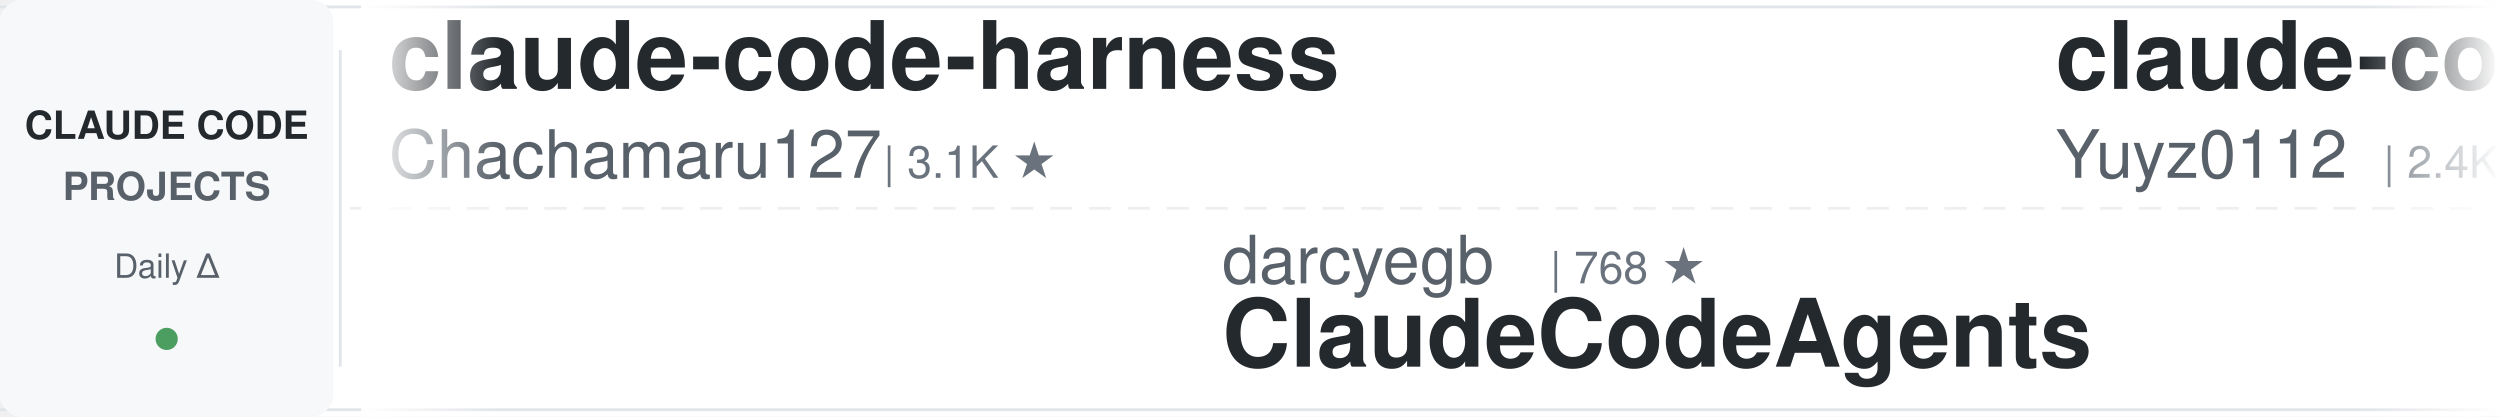
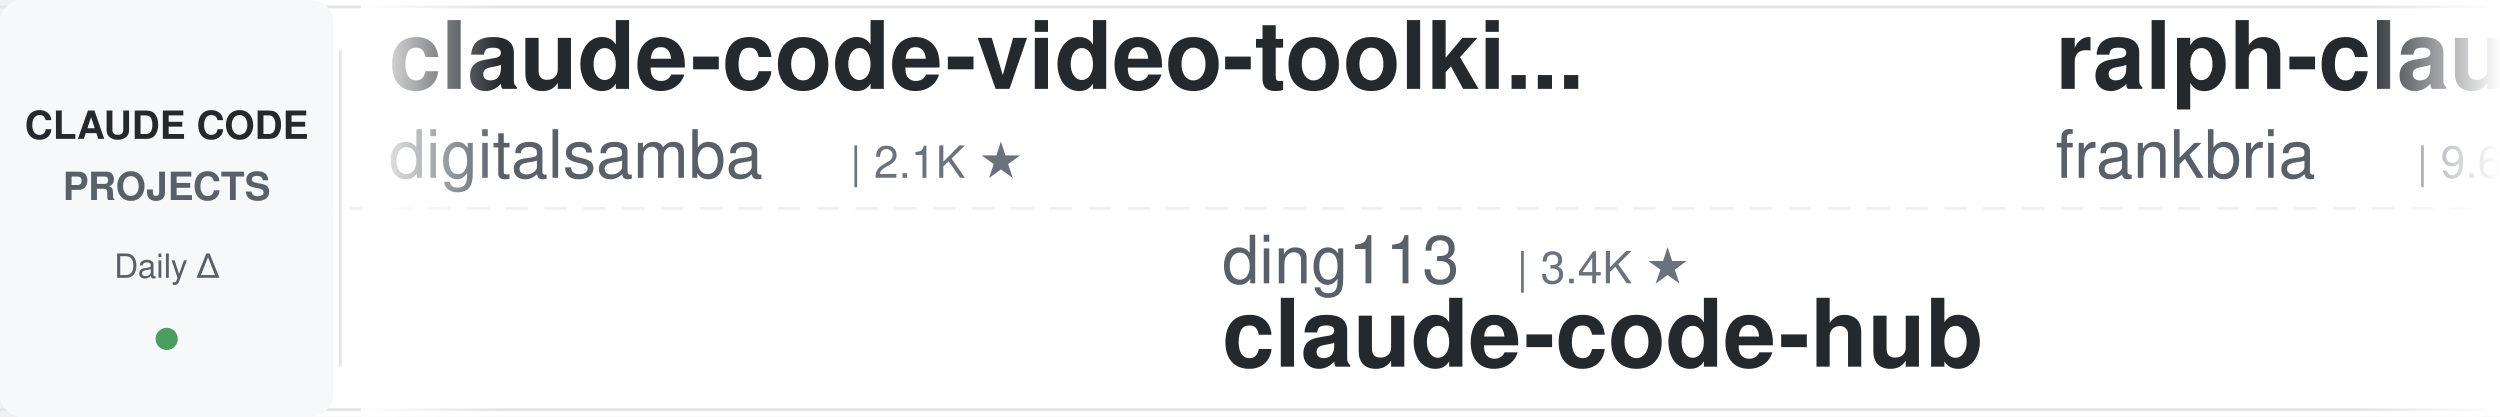
<svg xmlns="http://www.w3.org/2000/svg" width="900" height="150">
  <defs>
    <linearGradient id="leftFade" x1="0%" y1="0%" x2="100%" y2="0%">
      <stop offset="0%" style="stop-color:#ffffff;stop-opacity:1" />
      <stop offset="100%" style="stop-color:#ffffff;stop-opacity:0" />
    </linearGradient>
    <linearGradient id="rightFade" x1="0%" y1="0%" x2="100%" y2="0%">
      <stop offset="0%" style="stop-color:#ffffff;stop-opacity:0" />
      <stop offset="100%" style="stop-color:#ffffff;stop-opacity:1" />
    </linearGradient>
  </defs>
  <rect width="900" height="150" fill="#ffffff" rx="8" />
  <rect x="0" y="2" width="900" height="1" fill="#e1e4e8" />
  <rect x="0" y="147" width="900" height="1" fill="#e1e4e8" />
  <line x1="0" y1="75" x2="900" y2="75" stroke="#e1e4e8" stroke-width="1" stroke-dasharray="8 6" opacity="0.6" />
  <rect x="0" y="0" width="120" height="150" fill="#f6f8fa" rx="8" />
  <text x="60" y="50" font-family="-apple-system, BlinkMacSystemFont, 'Segoe UI', Helvetica, Arial, sans-serif" font-size="14" font-weight="600" fill="#24292e" text-anchor="middle">CLAUDE CODE</text>
  <text x="60" y="72" font-family="-apple-system, BlinkMacSystemFont, 'Segoe UI', Helvetica, Arial, sans-serif" font-size="14" font-weight="600" fill="#586069" text-anchor="middle">PROJECTS</text>
  <text x="60" y="100" font-family="-apple-system, BlinkMacSystemFont, 'Segoe UI', Helvetica, Arial, sans-serif" font-size="12" font-weight="500" fill="#586069" text-anchor="middle">Daily Δ</text>
  <circle cx="60" cy="122" r="4" fill="#22863a" opacity="0.8" />
  <rect x="122" y="18" width="1" height="114" fill="#e1e4e8" />
  <clipPath id="tickerClip">
    <rect x="130" y="0" width="770" height="150" />
  </clipPath>
  <g clip-path="url(#tickerClip)">
    <g id="tickerItems">
      <animateTransform attributeName="transform" attributeType="XML" type="translate" from="0 0" to="-3000 0" dur="54s" repeatCount="indefinite" />
      <g transform="translate(0, 0)">
+         <text x="140" y="32" font-family="-apple-system, BlinkMacSystemFont, 'Segoe UI', Helvetica, Arial, sans-serif" font-size="34" font-weight="600" fill="#24292e">claude-code-video-toolki...</text>
+         <text x="140" y="64" font-family="-apple-system, BlinkMacSystemFont, 'Segoe UI', Helvetica, Arial, sans-serif" font-size="24" font-weight="400" fill="#586069">digitalsamba</text>
+         <text x="306" y="64" font-family="-apple-system, BlinkMacSystemFont, 'Segoe UI', Helvetica, Arial, sans-serif" font-size="16" font-weight="500" fill="#6a737d">| 2.1K ★</text>
+       </g>
+       <g transform="translate(300, 0)">
+         <text x="140" y="102" font-family="-apple-system, BlinkMacSystemFont, 'Segoe UI', Helvetica, Arial, sans-serif" font-size="24" font-weight="400" fill="#586069">ding113</text>
+         <text x="246" y="102" font-family="-apple-system, BlinkMacSystemFont, 'Segoe UI', Helvetica, Arial, sans-serif" font-size="16" font-weight="500" fill="#6a737d">| 3.4K ★</text>
+         <text x="140" y="132" font-family="-apple-system, BlinkMacSystemFont, 'Segoe UI', Helvetica, Arial, sans-serif" font-size="34" font-weight="600" fill="#24292e">claude-code-hub</text>
+       </g>
+       <g transform="translate(600, 0)">
+         <text x="140" y="32" font-family="-apple-system, BlinkMacSystemFont, 'Segoe UI', Helvetica, Arial, sans-serif" font-size="34" font-weight="600" fill="#24292e">ralph-claude-code</text>
+         <text x="140" y="64" font-family="-apple-system, BlinkMacSystemFont, 'Segoe UI', Helvetica, Arial, sans-serif" font-size="24" font-weight="400" fill="#586069">frankbria</text>
+         <text x="270" y="64" font-family="-apple-system, BlinkMacSystemFont, 'Segoe UI', Helvetica, Arial, sans-serif" font-size="16" font-weight="500" fill="#6a737d">| 9.6K ★</text>
+       </g>
+       <g transform="translate(900, 0)">
+         <text x="140" y="102" font-family="-apple-system, BlinkMacSystemFont, 'Segoe UI', Helvetica, Arial, sans-serif" font-size="24" font-weight="400" fill="#586069">luyao618</text>
+         <text x="258" y="102" font-family="-apple-system, BlinkMacSystemFont, 'Segoe UI', Helvetica, Arial, sans-serif" font-size="16" font-weight="500" fill="#6a737d">| 1.7K ★</text>
+         <text x="140" y="132" font-family="-apple-system, BlinkMacSystemFont, 'Segoe UI', Helvetica, Arial, sans-serif" font-size="34" font-weight="600" fill="#24292e">Claude-Code-Source-Study</text>
+       </g>
+       <g transform="translate(1200, 0)">
        <text x="140" y="32" font-family="-apple-system, BlinkMacSystemFont, 'Segoe UI', Helvetica, Arial, sans-serif" font-size="34" font-weight="600" fill="#24292e">claude-code-harness</text>
        <text x="140" y="64" font-family="-apple-system, BlinkMacSystemFont, 'Segoe UI', Helvetica, Arial, sans-serif" font-size="24" font-weight="400" fill="#586069">Chachamaru127</text>
        <text x="318" y="64" font-family="-apple-system, BlinkMacSystemFont, 'Segoe UI', Helvetica, Arial, sans-serif" font-size="16" font-weight="500" fill="#6a737d">| 3.1K ★</text>
      </g>
-       <g transform="translate(300, 0)">
-         <text x="140" y="102" font-family="-apple-system, BlinkMacSystemFont, 'Segoe UI', Helvetica, Arial, sans-serif" font-size="24" font-weight="400" fill="#586069">darcyegb</text>
-         <text x="258" y="102" font-family="-apple-system, BlinkMacSystemFont, 'Segoe UI', Helvetica, Arial, sans-serif" font-size="16" font-weight="500" fill="#6a737d">| 768 ★</text>
-         <text x="140" y="132" font-family="-apple-system, BlinkMacSystemFont, 'Segoe UI', Helvetica, Arial, sans-serif" font-size="34" font-weight="600" fill="#24292e">ClaudeCodeAgents</text>
-       </g>
-       <g transform="translate(600, 0)">
-         <text x="140" y="32" font-family="-apple-system, BlinkMacSystemFont, 'Segoe UI', Helvetica, Arial, sans-serif" font-size="34" font-weight="600" fill="#24292e">claude-code-reverse</text>
-         <text x="140" y="64" font-family="-apple-system, BlinkMacSystemFont, 'Segoe UI', Helvetica, Arial, sans-serif" font-size="24" font-weight="400" fill="#586069">Yuyz0112</text>
-         <text x="258" y="64" font-family="-apple-system, BlinkMacSystemFont, 'Segoe UI', Helvetica, Arial, sans-serif" font-size="16" font-weight="500" fill="#6a737d">| 2.4K ★</text>
-       </g>
-       <g transform="translate(900, 0)">
-         <text x="140" y="102" font-family="-apple-system, BlinkMacSystemFont, 'Segoe UI', Helvetica, Arial, sans-serif" font-size="24" font-weight="400" fill="#586069">techjarves</text>
-         <text x="282" y="102" font-family="-apple-system, BlinkMacSystemFont, 'Segoe UI', Helvetica, Arial, sans-serif" font-size="16" font-weight="500" fill="#6a737d">| 1.5K ★</text>
-         <text x="140" y="132" font-family="-apple-system, BlinkMacSystemFont, 'Segoe UI', Helvetica, Arial, sans-serif" font-size="34" font-weight="600" fill="#24292e">ClaudeCode-Portable</text>
-       </g>
-       <g transform="translate(1200, 0)">
-         <text x="140" y="32" font-family="-apple-system, BlinkMacSystemFont, 'Segoe UI', Helvetica, Arial, sans-serif" font-size="34" font-weight="600" fill="#24292e">claude-code-base-action</text>
-         <text x="140" y="64" font-family="-apple-system, BlinkMacSystemFont, 'Segoe UI', Helvetica, Arial, sans-serif" font-size="24" font-weight="400" fill="#586069">anthropics</text>
-         <text x="282" y="64" font-family="-apple-system, BlinkMacSystemFont, 'Segoe UI', Helvetica, Arial, sans-serif" font-size="16" font-weight="500" fill="#6a737d">| 992 ★</text>
-       </g>
      <g transform="translate(1500, 0)">
-         <text x="140" y="102" font-family="-apple-system, BlinkMacSystemFont, 'Segoe UI', Helvetica, Arial, sans-serif" font-size="24" font-weight="400" fill="#586069">jqueryscript</text>
-         <text x="306" y="102" font-family="-apple-system, BlinkMacSystemFont, 'Segoe UI', Helvetica, Arial, sans-serif" font-size="16" font-weight="500" fill="#6a737d">| 517 ★</text>
-         <text x="140" y="132" font-family="-apple-system, BlinkMacSystemFont, 'Segoe UI', Helvetica, Arial, sans-serif" font-size="34" font-weight="600" fill="#24292e">awesome-claude-code</text>
+         <text x="140" y="102" font-family="-apple-system, BlinkMacSystemFont, 'Segoe UI', Helvetica, Arial, sans-serif" font-size="24" font-weight="400" fill="#586069">shanraisshan</text>
+         <text x="306" y="102" font-family="-apple-system, BlinkMacSystemFont, 'Segoe UI', Helvetica, Arial, sans-serif" font-size="16" font-weight="500" fill="#6a737d">| 66.4K ★</text>
+         <text x="140" y="132" font-family="-apple-system, BlinkMacSystemFont, 'Segoe UI', Helvetica, Arial, sans-serif" font-size="34" font-weight="600" fill="#24292e">claude-code-best-practic...</text>
      </g>
      <g transform="translate(1800, 0)">
-         <text x="140" y="32" font-family="-apple-system, BlinkMacSystemFont, 'Segoe UI', Helvetica, Arial, sans-serif" font-size="34" font-weight="600" fill="#24292e">claude-code-local</text>
-         <text x="140" y="64" font-family="-apple-system, BlinkMacSystemFont, 'Segoe UI', Helvetica, Arial, sans-serif" font-size="24" font-weight="400" fill="#586069">nicedreamzapp</text>
-         <text x="318" y="64" font-family="-apple-system, BlinkMacSystemFont, 'Segoe UI', Helvetica, Arial, sans-serif" font-size="16" font-weight="500" fill="#6a737d">| 3.3K ★</text>
+         <text x="140" y="32" font-family="-apple-system, BlinkMacSystemFont, 'Segoe UI', Helvetica, Arial, sans-serif" font-size="34" font-weight="600" fill="#24292e">claude-code-from-source</text>
+         <text x="140" y="64" font-family="-apple-system, BlinkMacSystemFont, 'Segoe UI', Helvetica, Arial, sans-serif" font-size="24" font-weight="400" fill="#586069">alejandrobalderas</text>
+         <text x="366" y="64" font-family="-apple-system, BlinkMacSystemFont, 'Segoe UI', Helvetica, Arial, sans-serif" font-size="16" font-weight="500" fill="#6a737d">| 2.9K ★</text>
      </g>
      <g transform="translate(2100, 0)">
-         <text x="140" y="102" font-family="-apple-system, BlinkMacSystemFont, 'Segoe UI', Helvetica, Arial, sans-serif" font-size="24" font-weight="400" fill="#586069">Alishahryar1</text>
-         <text x="306" y="102" font-family="-apple-system, BlinkMacSystemFont, 'Segoe UI', Helvetica, Arial, sans-serif" font-size="16" font-weight="500" fill="#6a737d">| 56.0K ★</text>
-         <text x="140" y="132" font-family="-apple-system, BlinkMacSystemFont, 'Segoe UI', Helvetica, Arial, sans-serif" font-size="34" font-weight="600" fill="#24292e">free-claude-code</text>
+         <text x="140" y="102" font-family="-apple-system, BlinkMacSystemFont, 'Segoe UI', Helvetica, Arial, sans-serif" font-size="24" font-weight="400" fill="#586069">JrCx7scC</text>
+         <text x="258" y="102" font-family="-apple-system, BlinkMacSystemFont, 'Segoe UI', Helvetica, Arial, sans-serif" font-size="16" font-weight="500" fill="#6a737d">| 376 ★</text>
+         <text x="140" y="132" font-family="-apple-system, BlinkMacSystemFont, 'Segoe UI', Helvetica, Arial, sans-serif" font-size="34" font-weight="600" fill="#24292e">claude-code-source</text>
      </g>
      <g transform="translate(2400, 0)">
-         <text x="140" y="32" font-family="-apple-system, BlinkMacSystemFont, 'Segoe UI', Helvetica, Arial, sans-serif" font-size="34" font-weight="600" fill="#24292e">claude-code-guide</text>
-         <text x="140" y="64" font-family="-apple-system, BlinkMacSystemFont, 'Segoe UI', Helvetica, Arial, sans-serif" font-size="24" font-weight="400" fill="#586069">Cranot</text>
-         <text x="234" y="64" font-family="-apple-system, BlinkMacSystemFont, 'Segoe UI', Helvetica, Arial, sans-serif" font-size="16" font-weight="500" fill="#6a737d">| 2.9K ★</text>
+         <text x="140" y="32" font-family="-apple-system, BlinkMacSystemFont, 'Segoe UI', Helvetica, Arial, sans-serif" font-size="34" font-weight="600" fill="#24292e">claude-code-settings</text>
+         <text x="140" y="64" font-family="-apple-system, BlinkMacSystemFont, 'Segoe UI', Helvetica, Arial, sans-serif" font-size="24" font-weight="400" fill="#586069">feiskyer</text>
+         <text x="258" y="64" font-family="-apple-system, BlinkMacSystemFont, 'Segoe UI', Helvetica, Arial, sans-serif" font-size="16" font-weight="500" fill="#6a737d">| 1.7K ★</text>
      </g>
      <g transform="translate(2700, 0)">
-         <text x="140" y="102" font-family="-apple-system, BlinkMacSystemFont, 'Segoe UI', Helvetica, Arial, sans-serif" font-size="24" font-weight="400" fill="#586069">multica-ai</text>
-         <text x="282" y="102" font-family="-apple-system, BlinkMacSystemFont, 'Segoe UI', Helvetica, Arial, sans-serif" font-size="16" font-weight="500" fill="#6a737d">| 215.5K ★</text>
-         <text x="140" y="132" font-family="-apple-system, BlinkMacSystemFont, 'Segoe UI', Helvetica, Arial, sans-serif" font-size="34" font-weight="600" fill="#24292e">andrej-karpathy-skills</text>
+         <text x="140" y="102" font-family="-apple-system, BlinkMacSystemFont, 'Segoe UI', Helvetica, Arial, sans-serif" font-size="24" font-weight="400" fill="#586069">anthropics</text>
+         <text x="282" y="102" font-family="-apple-system, BlinkMacSystemFont, 'Segoe UI', Helvetica, Arial, sans-serif" font-size="16" font-weight="500" fill="#6a737d">| 9.2K ★</text>
+         <text x="140" y="132" font-family="-apple-system, BlinkMacSystemFont, 'Segoe UI', Helvetica, Arial, sans-serif" font-size="34" font-weight="600" fill="#24292e">claude-code-action</text>
      </g>
      <g transform="translate(3000, 0)">
-         <text x="140" y="32" font-family="-apple-system, BlinkMacSystemFont, 'Segoe UI', Helvetica, Arial, sans-serif" font-size="34" font-weight="600" fill="#24292e">claude-code-harness</text>
-         <text x="140" y="64" font-family="-apple-system, BlinkMacSystemFont, 'Segoe UI', Helvetica, Arial, sans-serif" font-size="24" font-weight="400" fill="#586069">Chachamaru127</text>
-         <text x="318" y="64" font-family="-apple-system, BlinkMacSystemFont, 'Segoe UI', Helvetica, Arial, sans-serif" font-size="16" font-weight="500" fill="#6a737d">| 3.1K ★</text>
+         <text x="140" y="32" font-family="-apple-system, BlinkMacSystemFont, 'Segoe UI', Helvetica, Arial, sans-serif" font-size="34" font-weight="600" fill="#24292e">claude-code-video-toolki...</text>
+         <text x="140" y="64" font-family="-apple-system, BlinkMacSystemFont, 'Segoe UI', Helvetica, Arial, sans-serif" font-size="24" font-weight="400" fill="#586069">digitalsamba</text>
+         <text x="306" y="64" font-family="-apple-system, BlinkMacSystemFont, 'Segoe UI', Helvetica, Arial, sans-serif" font-size="16" font-weight="500" fill="#6a737d">| 2.1K ★</text>
      </g>
      <g transform="translate(3300, 0)">
-         <text x="140" y="102" font-family="-apple-system, BlinkMacSystemFont, 'Segoe UI', Helvetica, Arial, sans-serif" font-size="24" font-weight="400" fill="#586069">darcyegb</text>
-         <text x="258" y="102" font-family="-apple-system, BlinkMacSystemFont, 'Segoe UI', Helvetica, Arial, sans-serif" font-size="16" font-weight="500" fill="#6a737d">| 768 ★</text>
-         <text x="140" y="132" font-family="-apple-system, BlinkMacSystemFont, 'Segoe UI', Helvetica, Arial, sans-serif" font-size="34" font-weight="600" fill="#24292e">ClaudeCodeAgents</text>
+         <text x="140" y="102" font-family="-apple-system, BlinkMacSystemFont, 'Segoe UI', Helvetica, Arial, sans-serif" font-size="24" font-weight="400" fill="#586069">ding113</text>
+         <text x="246" y="102" font-family="-apple-system, BlinkMacSystemFont, 'Segoe UI', Helvetica, Arial, sans-serif" font-size="16" font-weight="500" fill="#6a737d">| 3.4K ★</text>
+         <text x="140" y="132" font-family="-apple-system, BlinkMacSystemFont, 'Segoe UI', Helvetica, Arial, sans-serif" font-size="34" font-weight="600" fill="#24292e">claude-code-hub</text>
      </g>
      <g transform="translate(3600, 0)">
-         <text x="140" y="32" font-family="-apple-system, BlinkMacSystemFont, 'Segoe UI', Helvetica, Arial, sans-serif" font-size="34" font-weight="600" fill="#24292e">claude-code-reverse</text>
-         <text x="140" y="64" font-family="-apple-system, BlinkMacSystemFont, 'Segoe UI', Helvetica, Arial, sans-serif" font-size="24" font-weight="400" fill="#586069">Yuyz0112</text>
-         <text x="258" y="64" font-family="-apple-system, BlinkMacSystemFont, 'Segoe UI', Helvetica, Arial, sans-serif" font-size="16" font-weight="500" fill="#6a737d">| 2.4K ★</text>
+         <text x="140" y="32" font-family="-apple-system, BlinkMacSystemFont, 'Segoe UI', Helvetica, Arial, sans-serif" font-size="34" font-weight="600" fill="#24292e">ralph-claude-code</text>
+         <text x="140" y="64" font-family="-apple-system, BlinkMacSystemFont, 'Segoe UI', Helvetica, Arial, sans-serif" font-size="24" font-weight="400" fill="#586069">frankbria</text>
+         <text x="270" y="64" font-family="-apple-system, BlinkMacSystemFont, 'Segoe UI', Helvetica, Arial, sans-serif" font-size="16" font-weight="500" fill="#6a737d">| 9.6K ★</text>
      </g>
      <g transform="translate(3900, 0)">
-         <text x="140" y="102" font-family="-apple-system, BlinkMacSystemFont, 'Segoe UI', Helvetica, Arial, sans-serif" font-size="24" font-weight="400" fill="#586069">techjarves</text>
-         <text x="282" y="102" font-family="-apple-system, BlinkMacSystemFont, 'Segoe UI', Helvetica, Arial, sans-serif" font-size="16" font-weight="500" fill="#6a737d">| 1.5K ★</text>
-         <text x="140" y="132" font-family="-apple-system, BlinkMacSystemFont, 'Segoe UI', Helvetica, Arial, sans-serif" font-size="34" font-weight="600" fill="#24292e">ClaudeCode-Portable</text>
+         <text x="140" y="102" font-family="-apple-system, BlinkMacSystemFont, 'Segoe UI', Helvetica, Arial, sans-serif" font-size="24" font-weight="400" fill="#586069">luyao618</text>
+         <text x="258" y="102" font-family="-apple-system, BlinkMacSystemFont, 'Segoe UI', Helvetica, Arial, sans-serif" font-size="16" font-weight="500" fill="#6a737d">| 1.7K ★</text>
+         <text x="140" y="132" font-family="-apple-system, BlinkMacSystemFont, 'Segoe UI', Helvetica, Arial, sans-serif" font-size="34" font-weight="600" fill="#24292e">Claude-Code-Source-Study</text>
      </g>
    </g>
  </g>
  <rect x="130" y="0" width="50" height="150" fill="url(#leftFade)" />
  <rect x="850" y="0" width="50" height="150" fill="url(#rightFade)" />
</svg>
